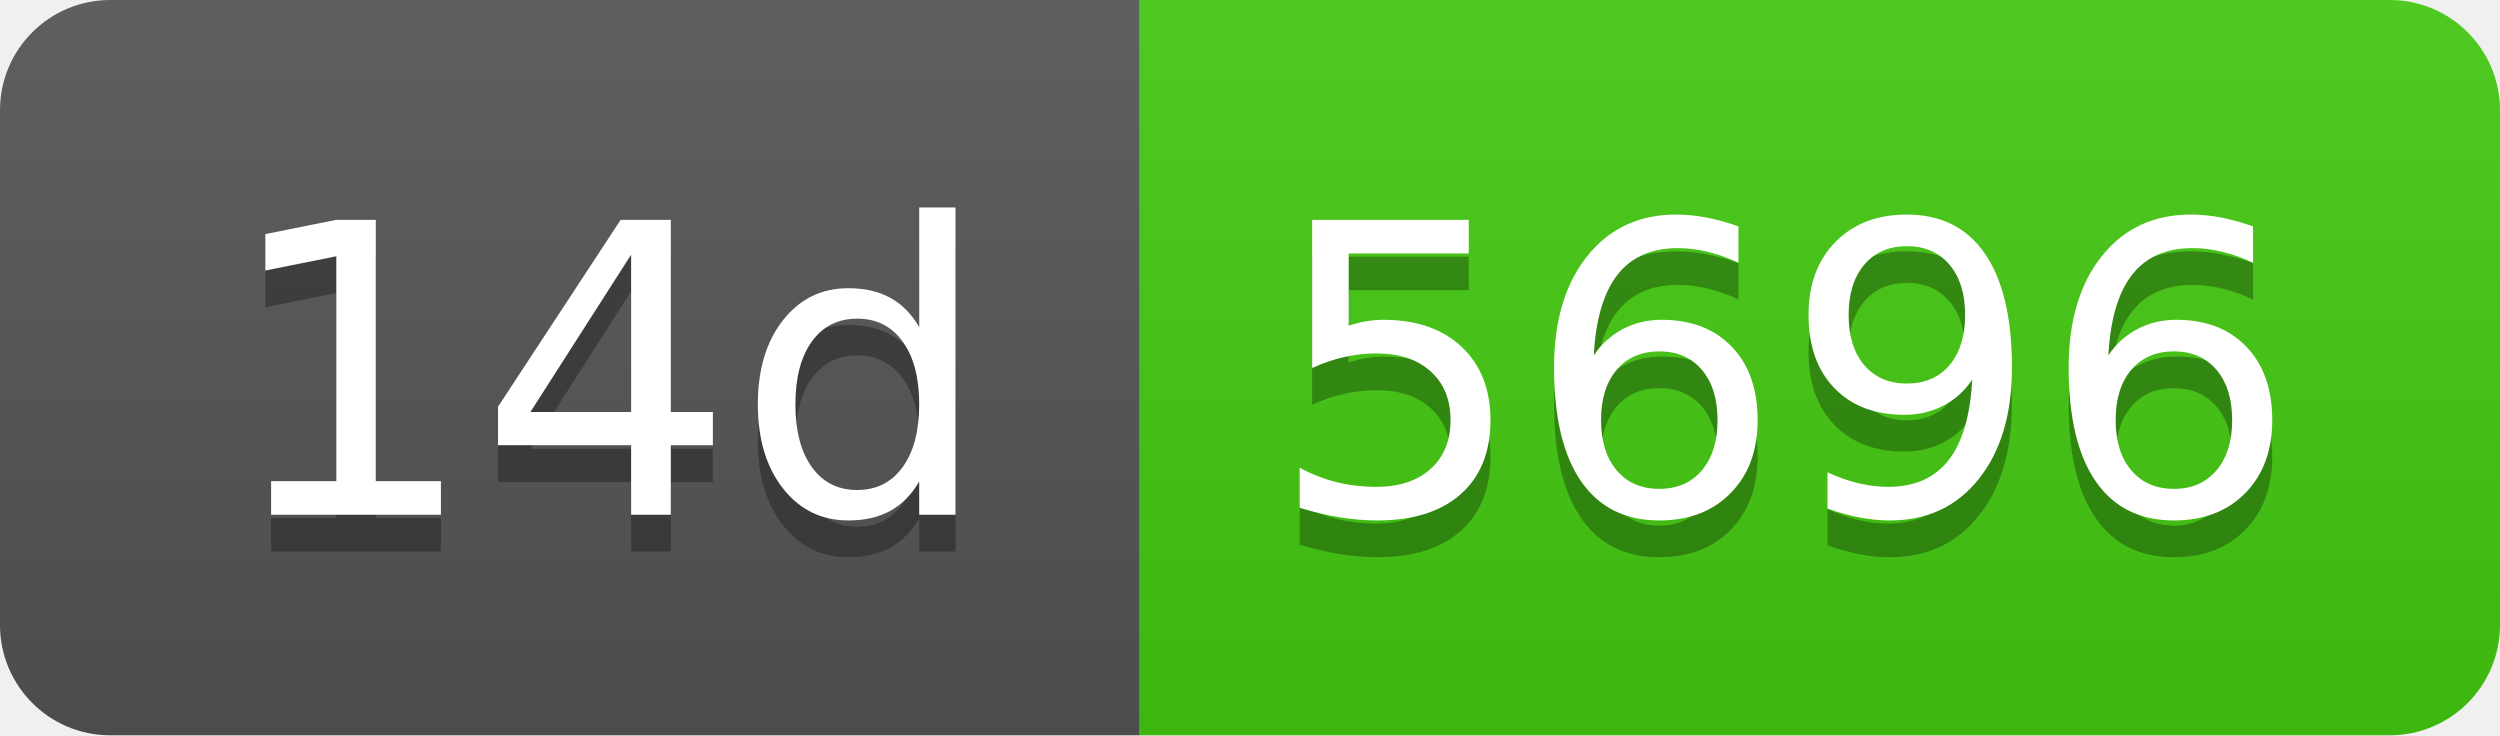
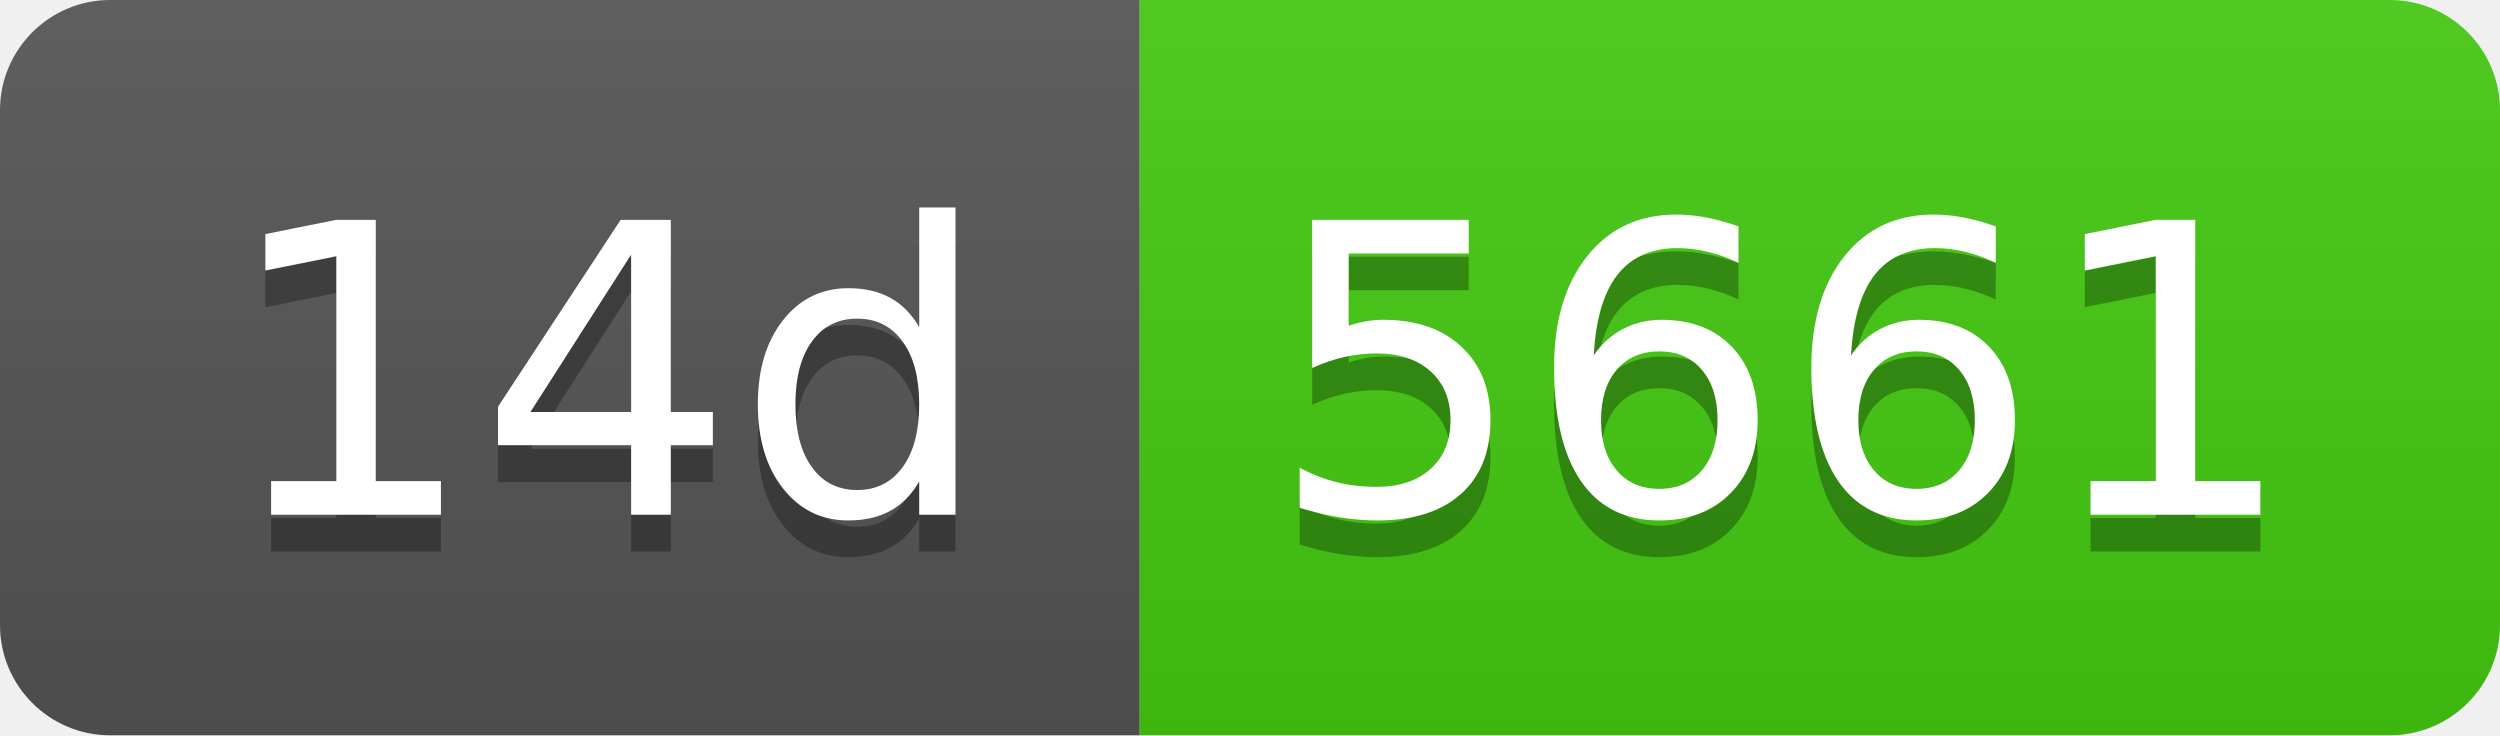
- <svg xmlns="http://www.w3.org/2000/svg" width="68" height="20" role="img" aria-label="14d: 5696">
+ <svg xmlns="http://www.w3.org/2000/svg" width="68" height="20" role="img" aria-label="14d: 5661">
  <linearGradient id="s" x2="0" y2="100%">
    <stop offset="0" stop-color="#bbb" stop-opacity=".1" />
    <stop offset="1" stop-opacity=".1" />
  </linearGradient>
  <clipPath id="r">
    <rect width="68" height="20" rx="3" fill="#fff" />
  </clipPath>
  <g clip-path="url(#r)">
    <rect width="31" height="20" fill="#555" />
    <rect x="31" width="37" height="20" fill="#4c1" />
    <rect width="68" height="20" fill="url(#s)" />
  </g>
  <g fill="#fff" text-anchor="middle" font-family="Verdana,Geneva,DejaVu Sans,sans-serif" text-rendering="geometricPrecision" font-size="110">
    <text aria-hidden="true" x="165" y="150" fill="#010101" fill-opacity=".3" transform="scale(.1)" textLength="210">14d</text>
    <text x="165" y="140" transform="scale(.1)" fill="#fff" textLength="210">14d</text>
-     <text aria-hidden="true" x="485" y="150" fill="#010101" fill-opacity=".3" transform="scale(.1)" textLength="270">5696</text>
-     <text x="485" y="140" transform="scale(.1)" fill="#fff" textLength="270">5696</text>
+     <text aria-hidden="true" x="485" y="150" fill="#010101" fill-opacity=".3" transform="scale(.1)" textLength="270">5661</text>
+     <text x="485" y="140" transform="scale(.1)" fill="#fff" textLength="270">5661</text>
  </g>
</svg>
